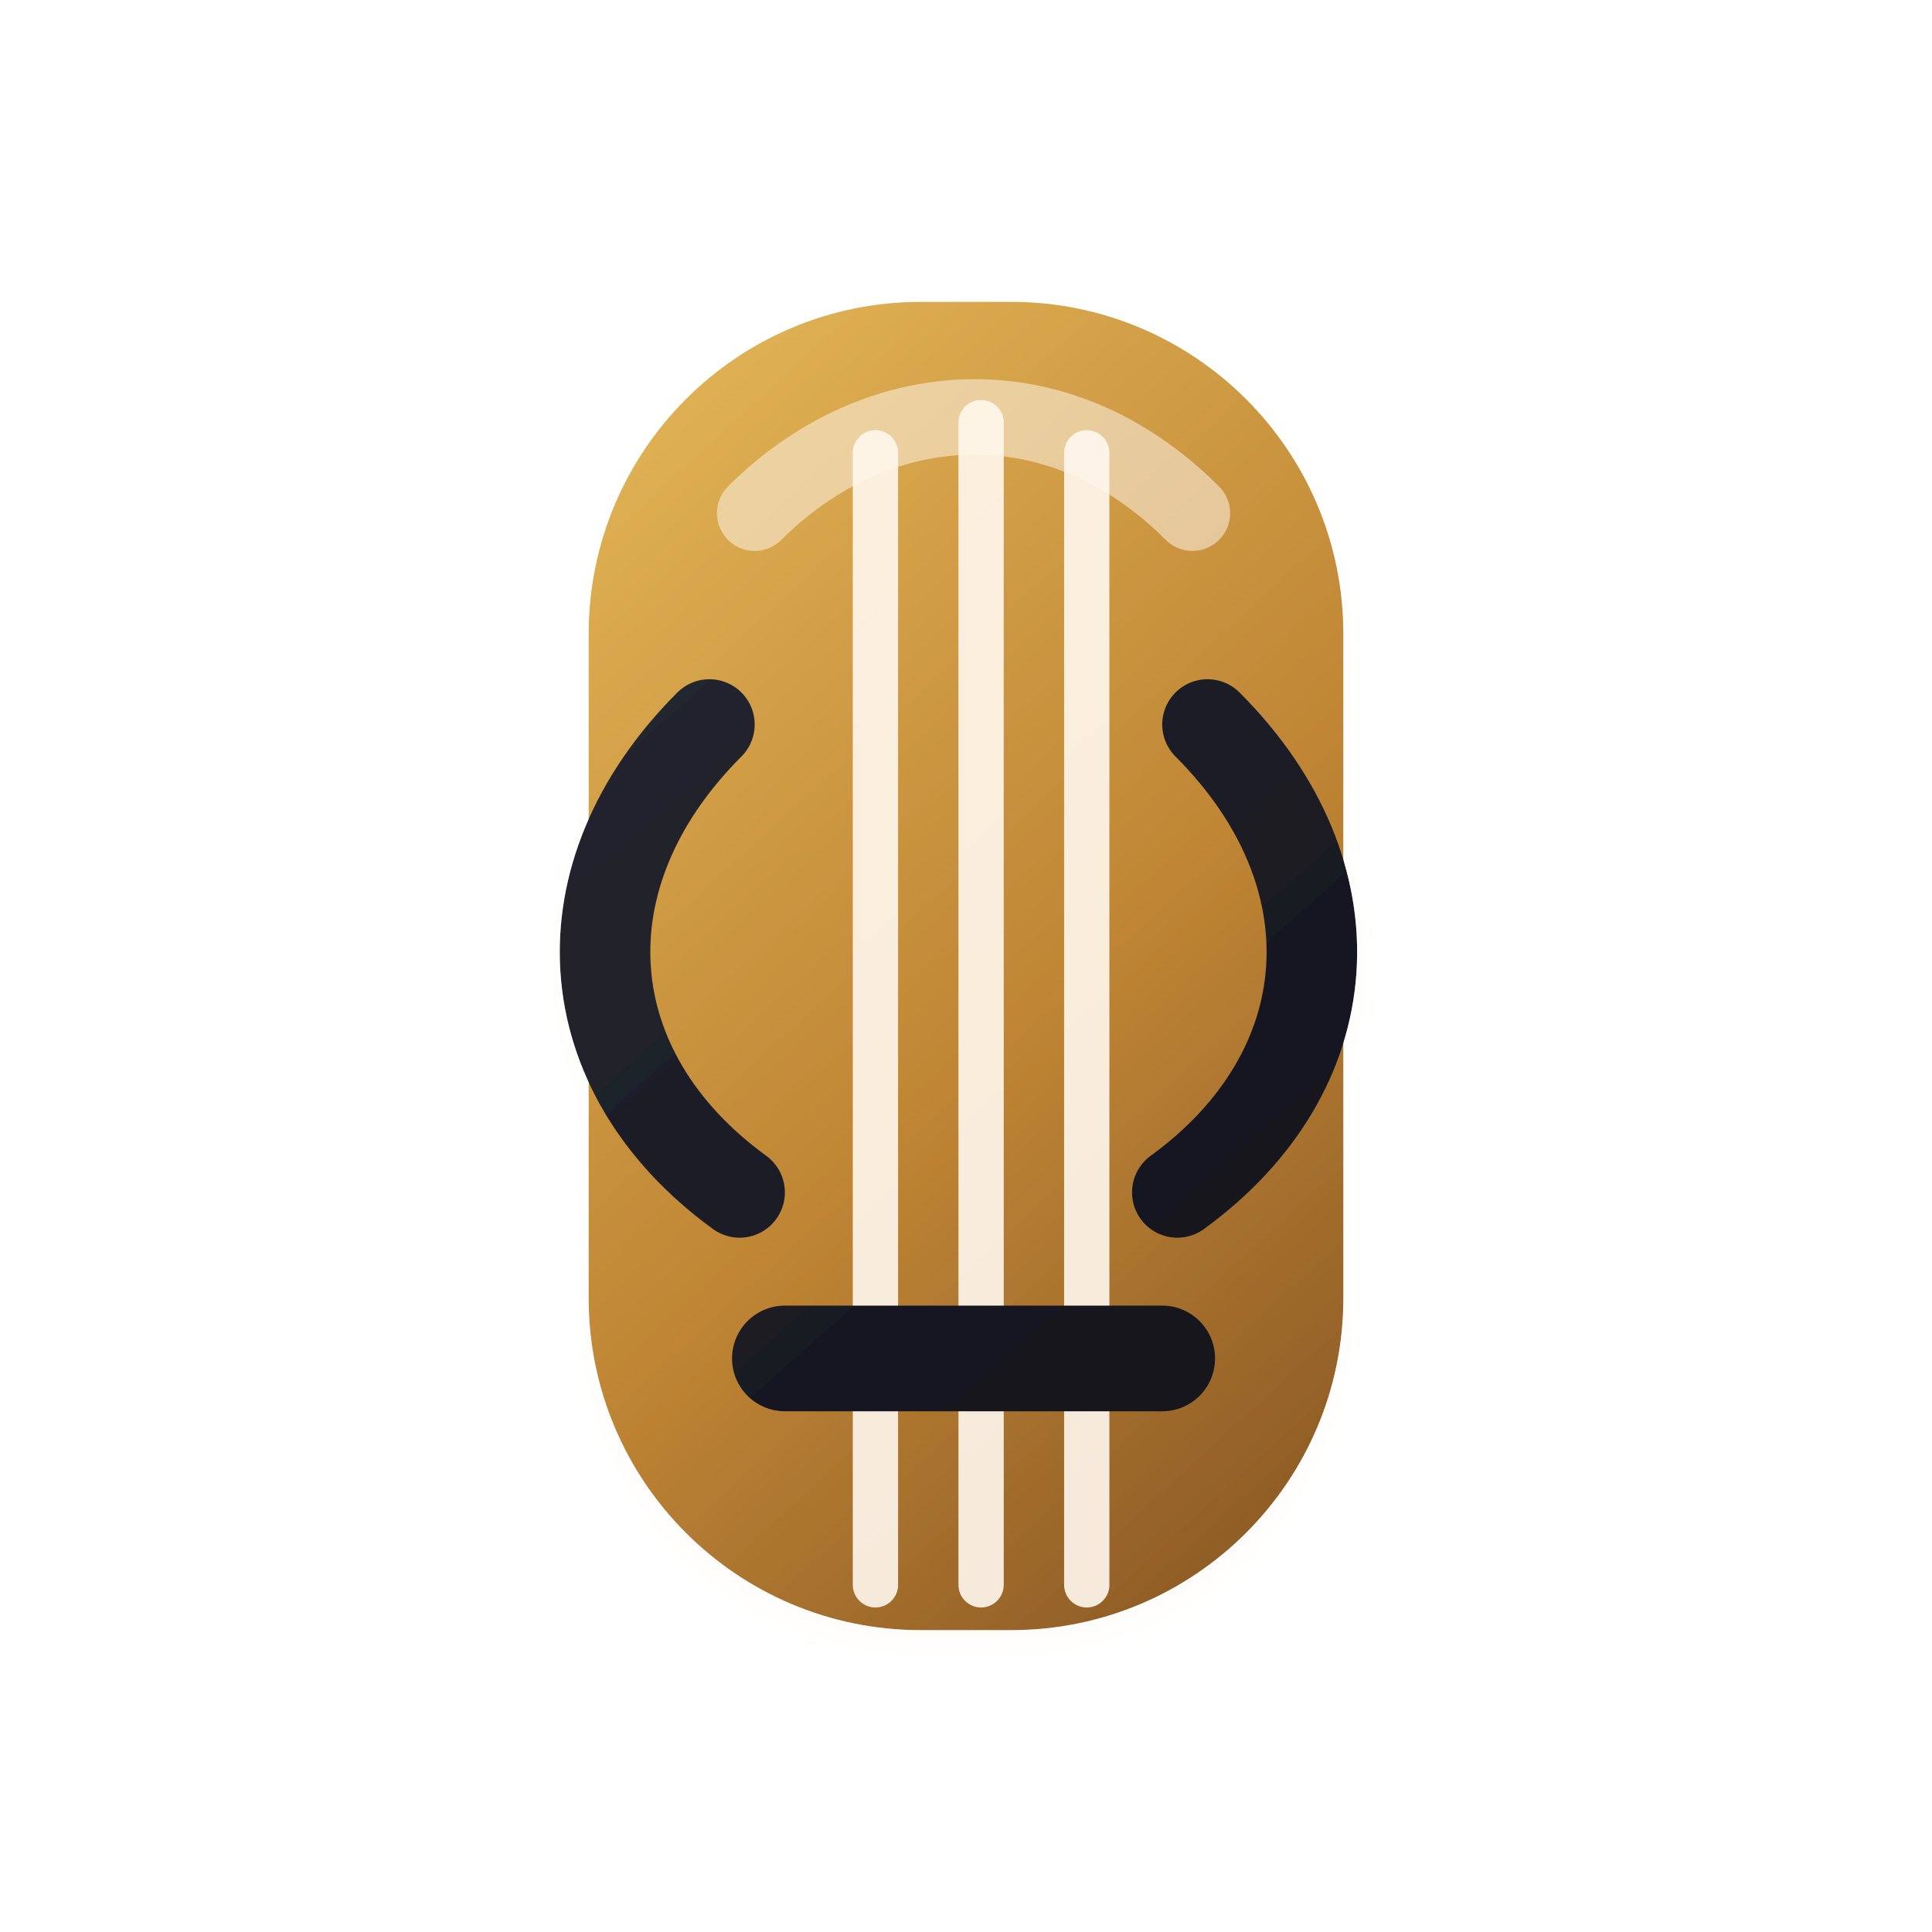
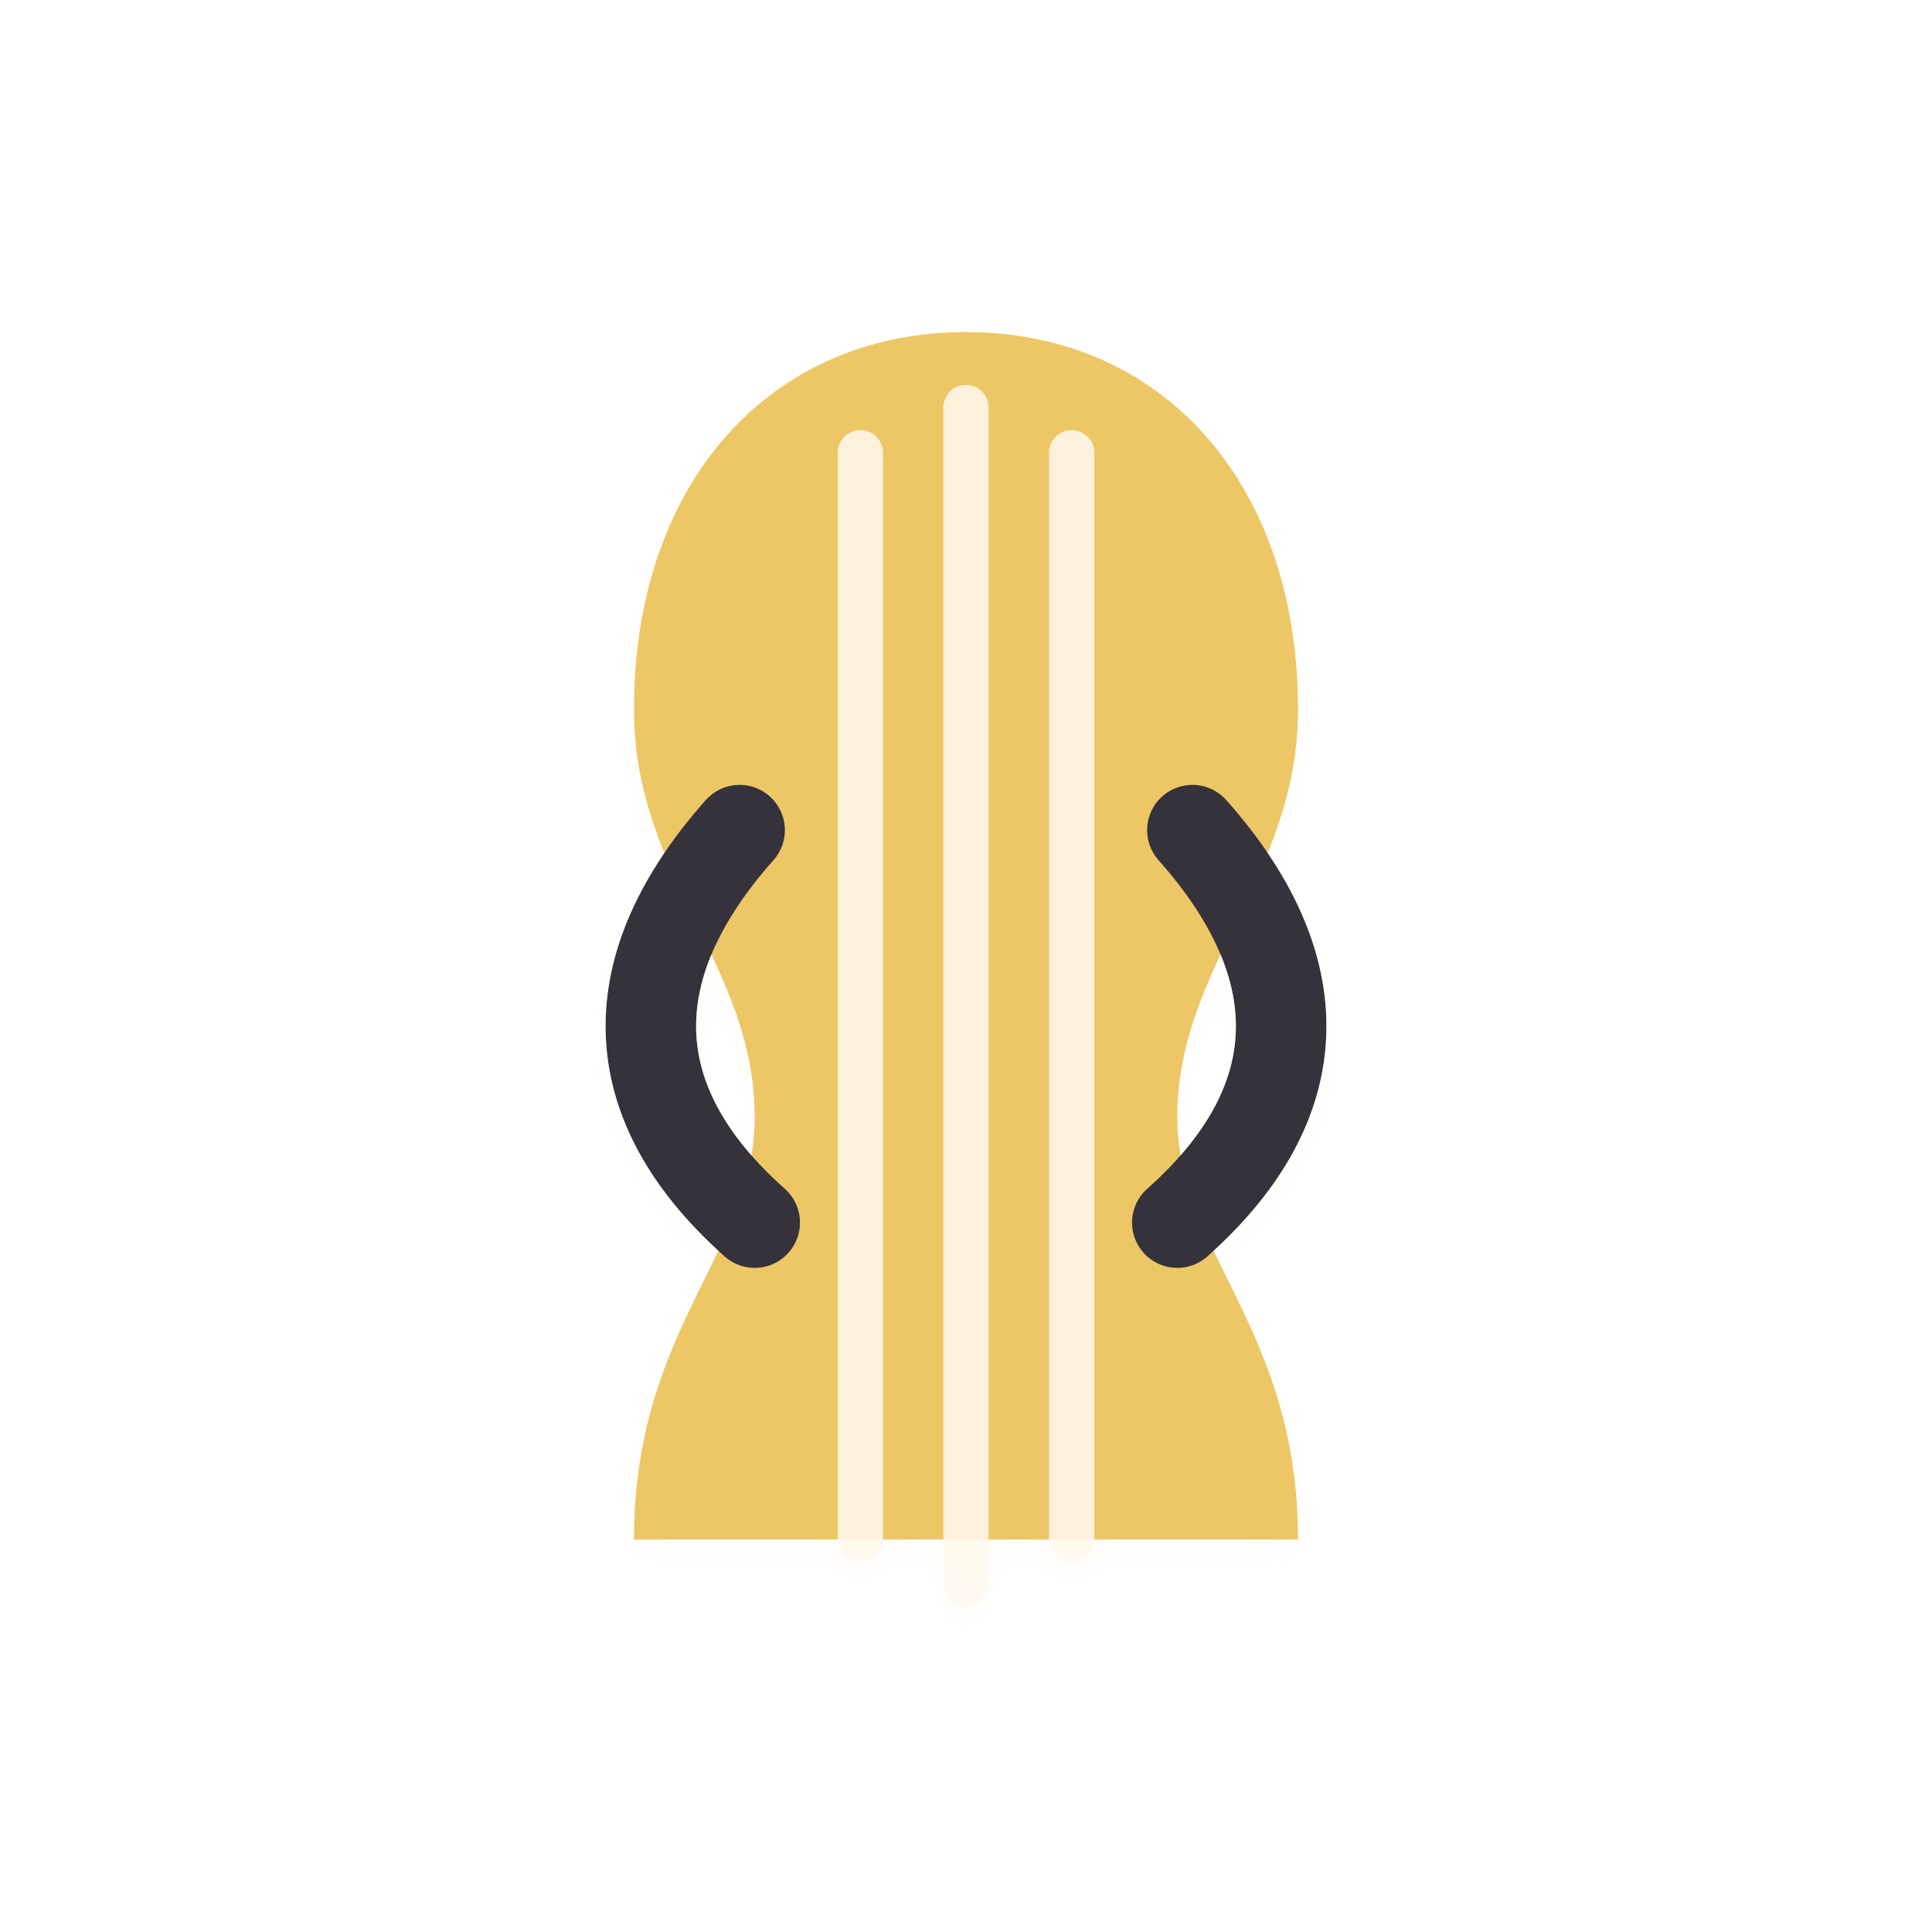
<svg xmlns="http://www.w3.org/2000/svg" viewBox="0 0 128 128" role="img" aria-label="Violin icon">
  <defs>
-     <filter id="depth" x="-45%" y="-45%" width="190%" height="190%">
-       <feDropShadow dx="0" dy="8" stdDeviation="5" flood-color="#221a16" flood-opacity=".20" />
-       <feDropShadow dx="0" dy="1" stdDeviation="1" flood-color="#fff8ef" flood-opacity=".36" />
+     <filter id="d" x="-35%" y="-35%" width="170%" height="170%">
+       <feDropShadow dx="0" dy="10" stdDeviation="6" flood-color="#2b211d" flood-opacity=".18" />
+       <feDropShadow dx="0" dy="1" stdDeviation="1" flood-color="#fffaf4" flood-opacity=".48" />
    </filter>
-     <linearGradient id="paper" x1="20" y1="14" x2="108" y2="116" gradientUnits="userSpaceOnUse">
-       <stop stop-color="#fff8ee" />
-       <stop offset="1" stop-color="#dfd1bf" />
+     <linearGradient id="ink" x1="18" y1="14" x2="108" y2="116">
+       <stop stop-color="#34333b" />
+       <stop offset="1" stop-color="#090b11" />
    </linearGradient>
-     <linearGradient id="ink" x1="18" y1="14" x2="108" y2="116" gradientUnits="userSpaceOnUse">
-       <stop stop-color="#31313b" />
-       <stop offset="1" stop-color="#080911" />
+     <linearGradient id="wood" x1="20" y1="16" x2="108" y2="112">
+       <stop stop-color="#edc766" />
+       <stop offset=".58" stop-color="#bd8237" />
+       <stop offset="1" stop-color="#704621" />
    </linearGradient>
-     <linearGradient id="coral" x1="18" y1="16" x2="110" y2="114" gradientUnits="userSpaceOnUse">
-       <stop stop-color="#eda891" />
-       <stop offset=".55" stop-color="#ce735b" />
-       <stop offset="1" stop-color="#884a3c" />
-     </linearGradient>
-     <linearGradient id="rose" x1="18" y1="16" x2="108" y2="116" gradientUnits="userSpaceOnUse">
-       <stop stop-color="#e4a4ad" />
-       <stop offset=".55" stop-color="#ba6c84" />
-       <stop offset="1" stop-color="#6f425b" />
-     </linearGradient>
-     <linearGradient id="teal" x1="16" y1="16" x2="108" y2="112" gradientUnits="userSpaceOnUse">
-       <stop stop-color="#83aaa0" />
-       <stop offset=".55" stop-color="#4f827a" />
-       <stop offset="1" stop-color="#244d52" />
-     </linearGradient>
-     <linearGradient id="blue" x1="18" y1="16" x2="108" y2="112" gradientUnits="userSpaceOnUse">
-       <stop stop-color="#7fa2d4" />
-       <stop offset=".52" stop-color="#456fa8" />
-       <stop offset="1" stop-color="#172d61" />
-     </linearGradient>
-     <linearGradient id="gold" x1="20" y1="16" x2="108" y2="112" gradientUnits="userSpaceOnUse">
-       <stop stop-color="#f0c763" />
-       <stop offset=".55" stop-color="#be8434" />
-       <stop offset="1" stop-color="#6e421e" />
+     <linearGradient id="cream" x1="18" y1="18" x2="108" y2="114">
+       <stop stop-color="#fff8ef" />
+       <stop offset="1" stop-color="#e4d7c6" />
    </linearGradient>
  </defs>
-   <g filter="url(#depth)">
-     <rect x="39" y="20" width="50" height="88" rx="22" fill="url(#gold)" />
-     <path d="M58 30v75M65 28v77M72 30v75" stroke="#fff8ee" stroke-width="3" stroke-linecap="round" opacity=".9" />
-     <path d="M47 48c-10 10-9 23 2 31M80 48c10 10 9 23-2 31" fill="none" stroke="url(#ink)" stroke-width="6" stroke-linecap="round" />
-     <path d="M52 90h25" stroke="url(#ink)" stroke-width="7" stroke-linecap="round" />
-     <path d="M50 34c8-8 20-9 29 0" fill="none" stroke="#fff8ee" stroke-width="5" stroke-linecap="round" opacity=".52" />
+   <g filter="url(#d)">
+     <path d="M64 22c13 0 22 10 22 25 0 11-8 17-8 27 0 9 8 14 8 28H42c0-14 8-19 8-28 0-10-8-16-8-27 0-15 9-25 22-25z" fill="url(#wood)" />
+     <path d="M57 30v72M64 27v78M71 30v72" stroke="url(#cream)" stroke-width="3" stroke-linecap="round" opacity=".86" />
+     <path d="M49 55c-8 9-8 18 1 26M79 55c8 9 8 18-1 26" fill="none" stroke="url(#ink)" stroke-width="6" stroke-linecap="round" />
+     <path d="M51 94h26" stroke="url(#ink)" stroke-width="7" stroke-linecap="round" />
  </g>
</svg>
